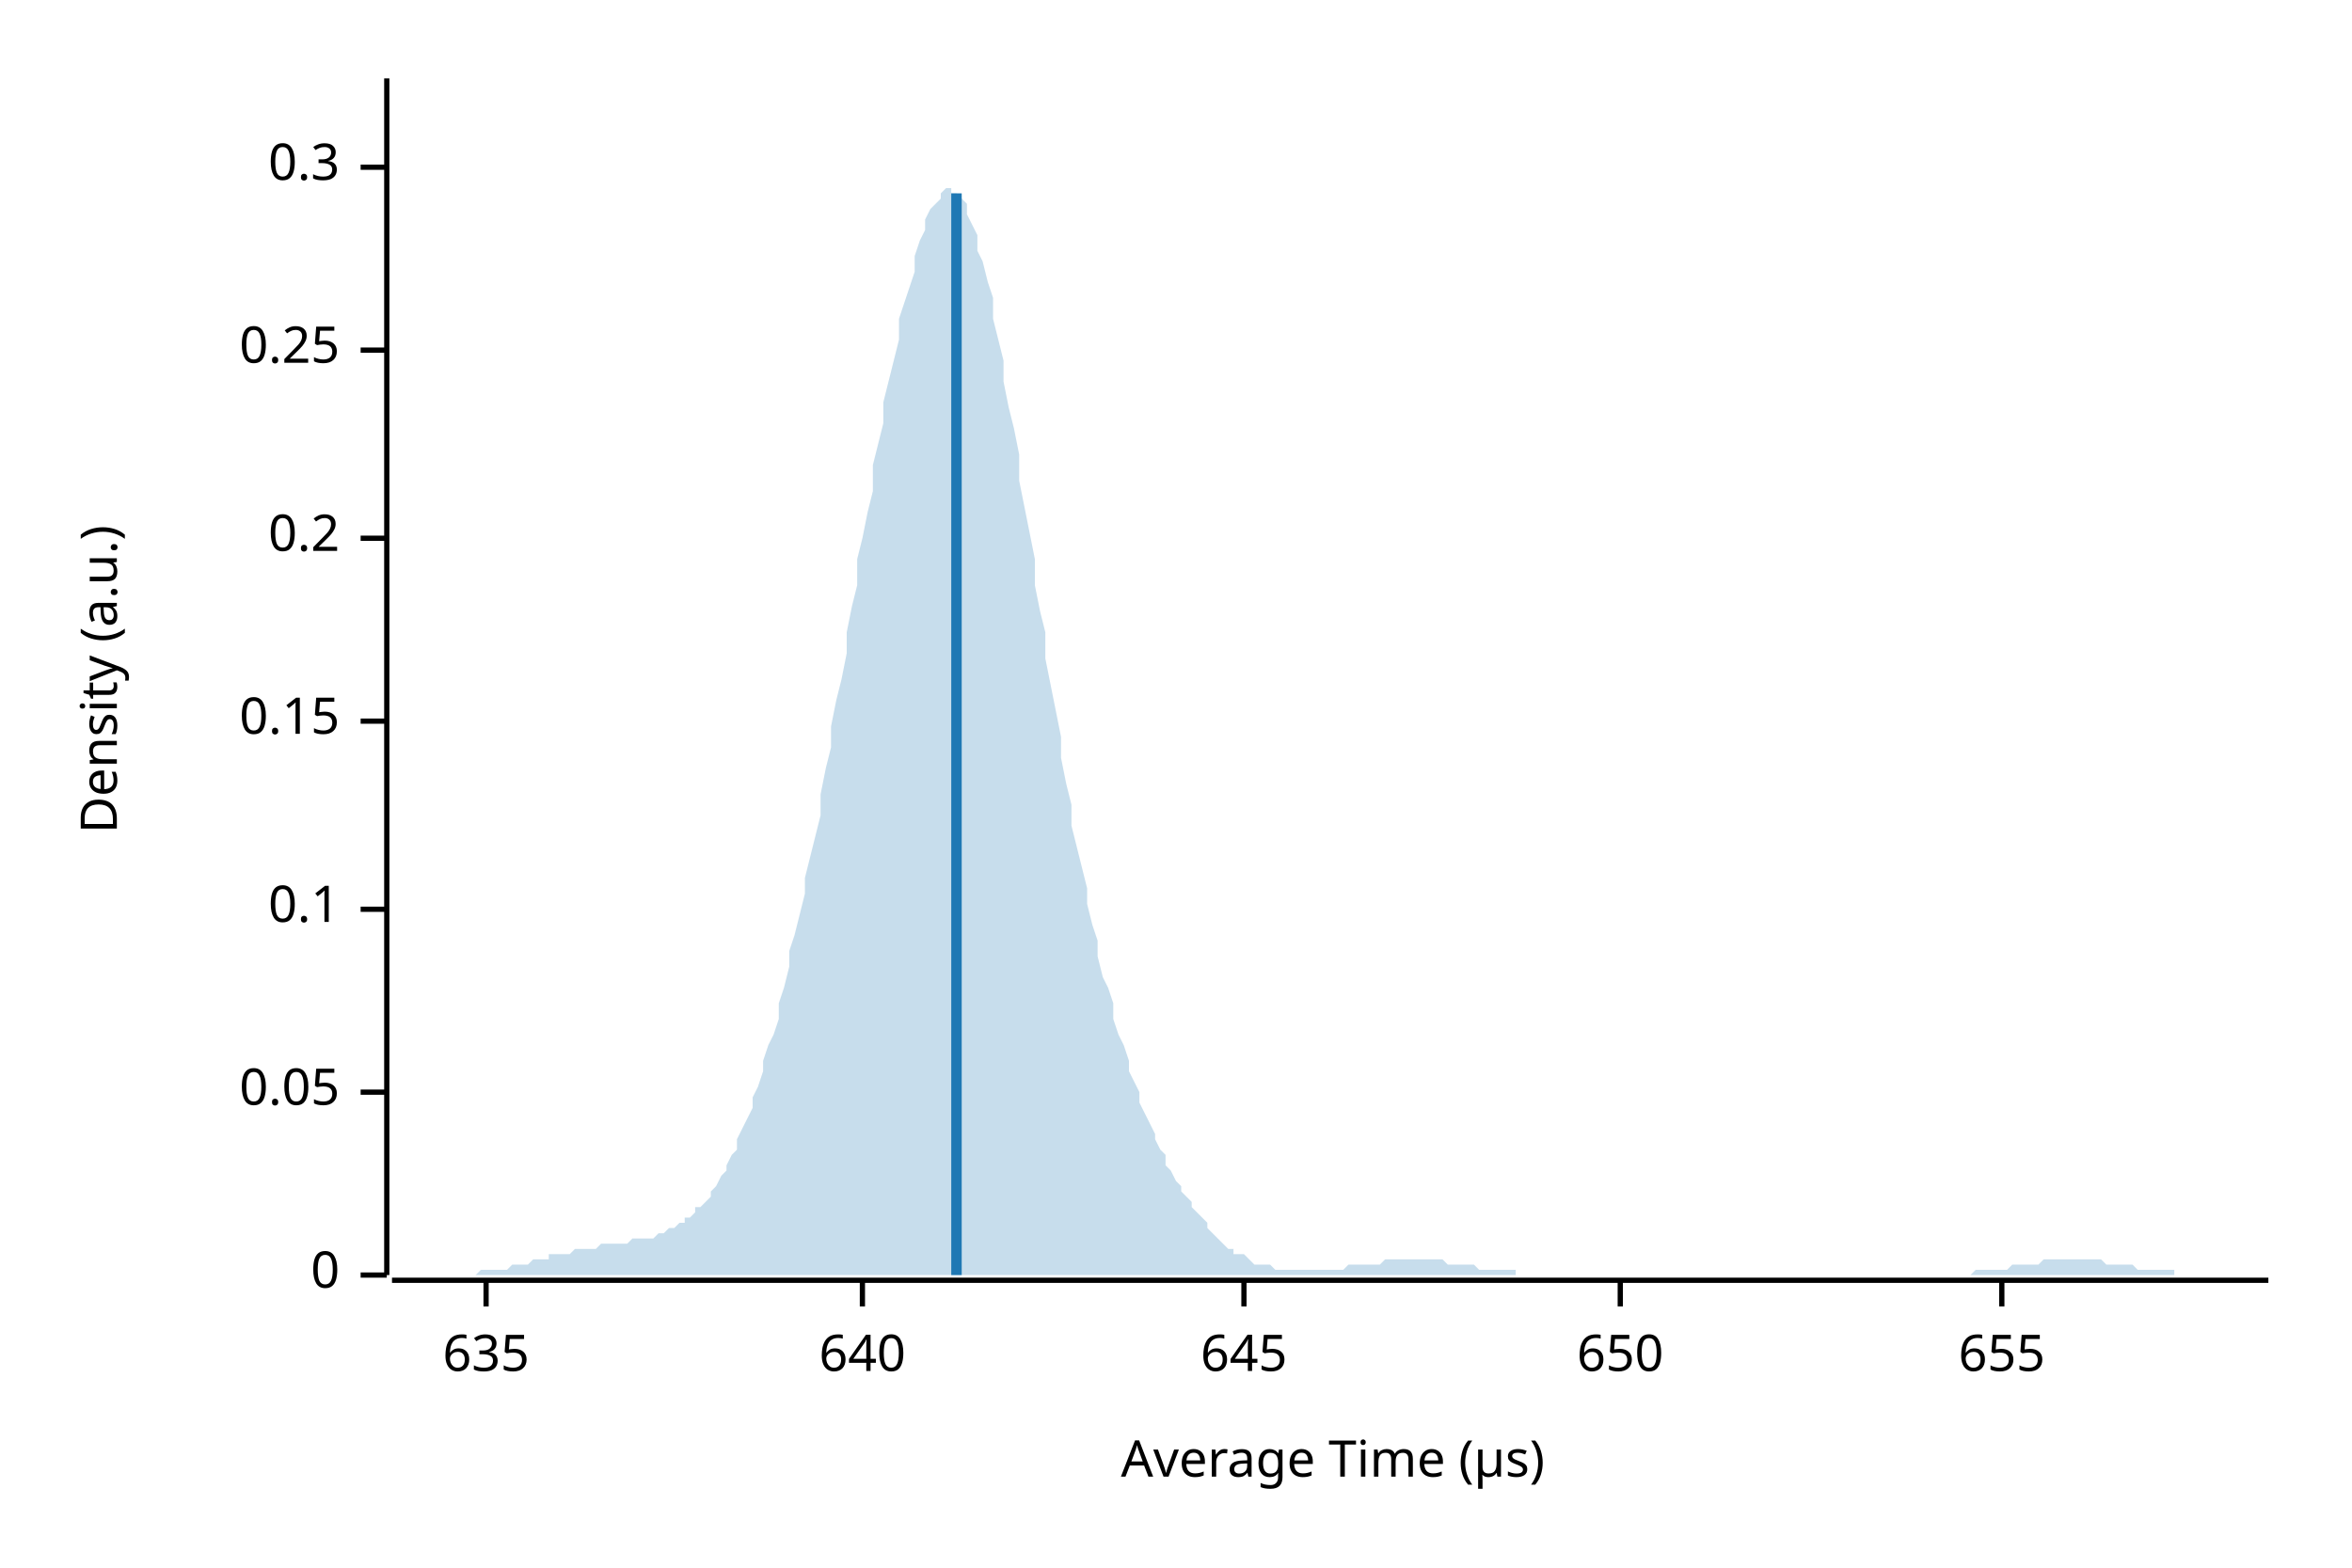
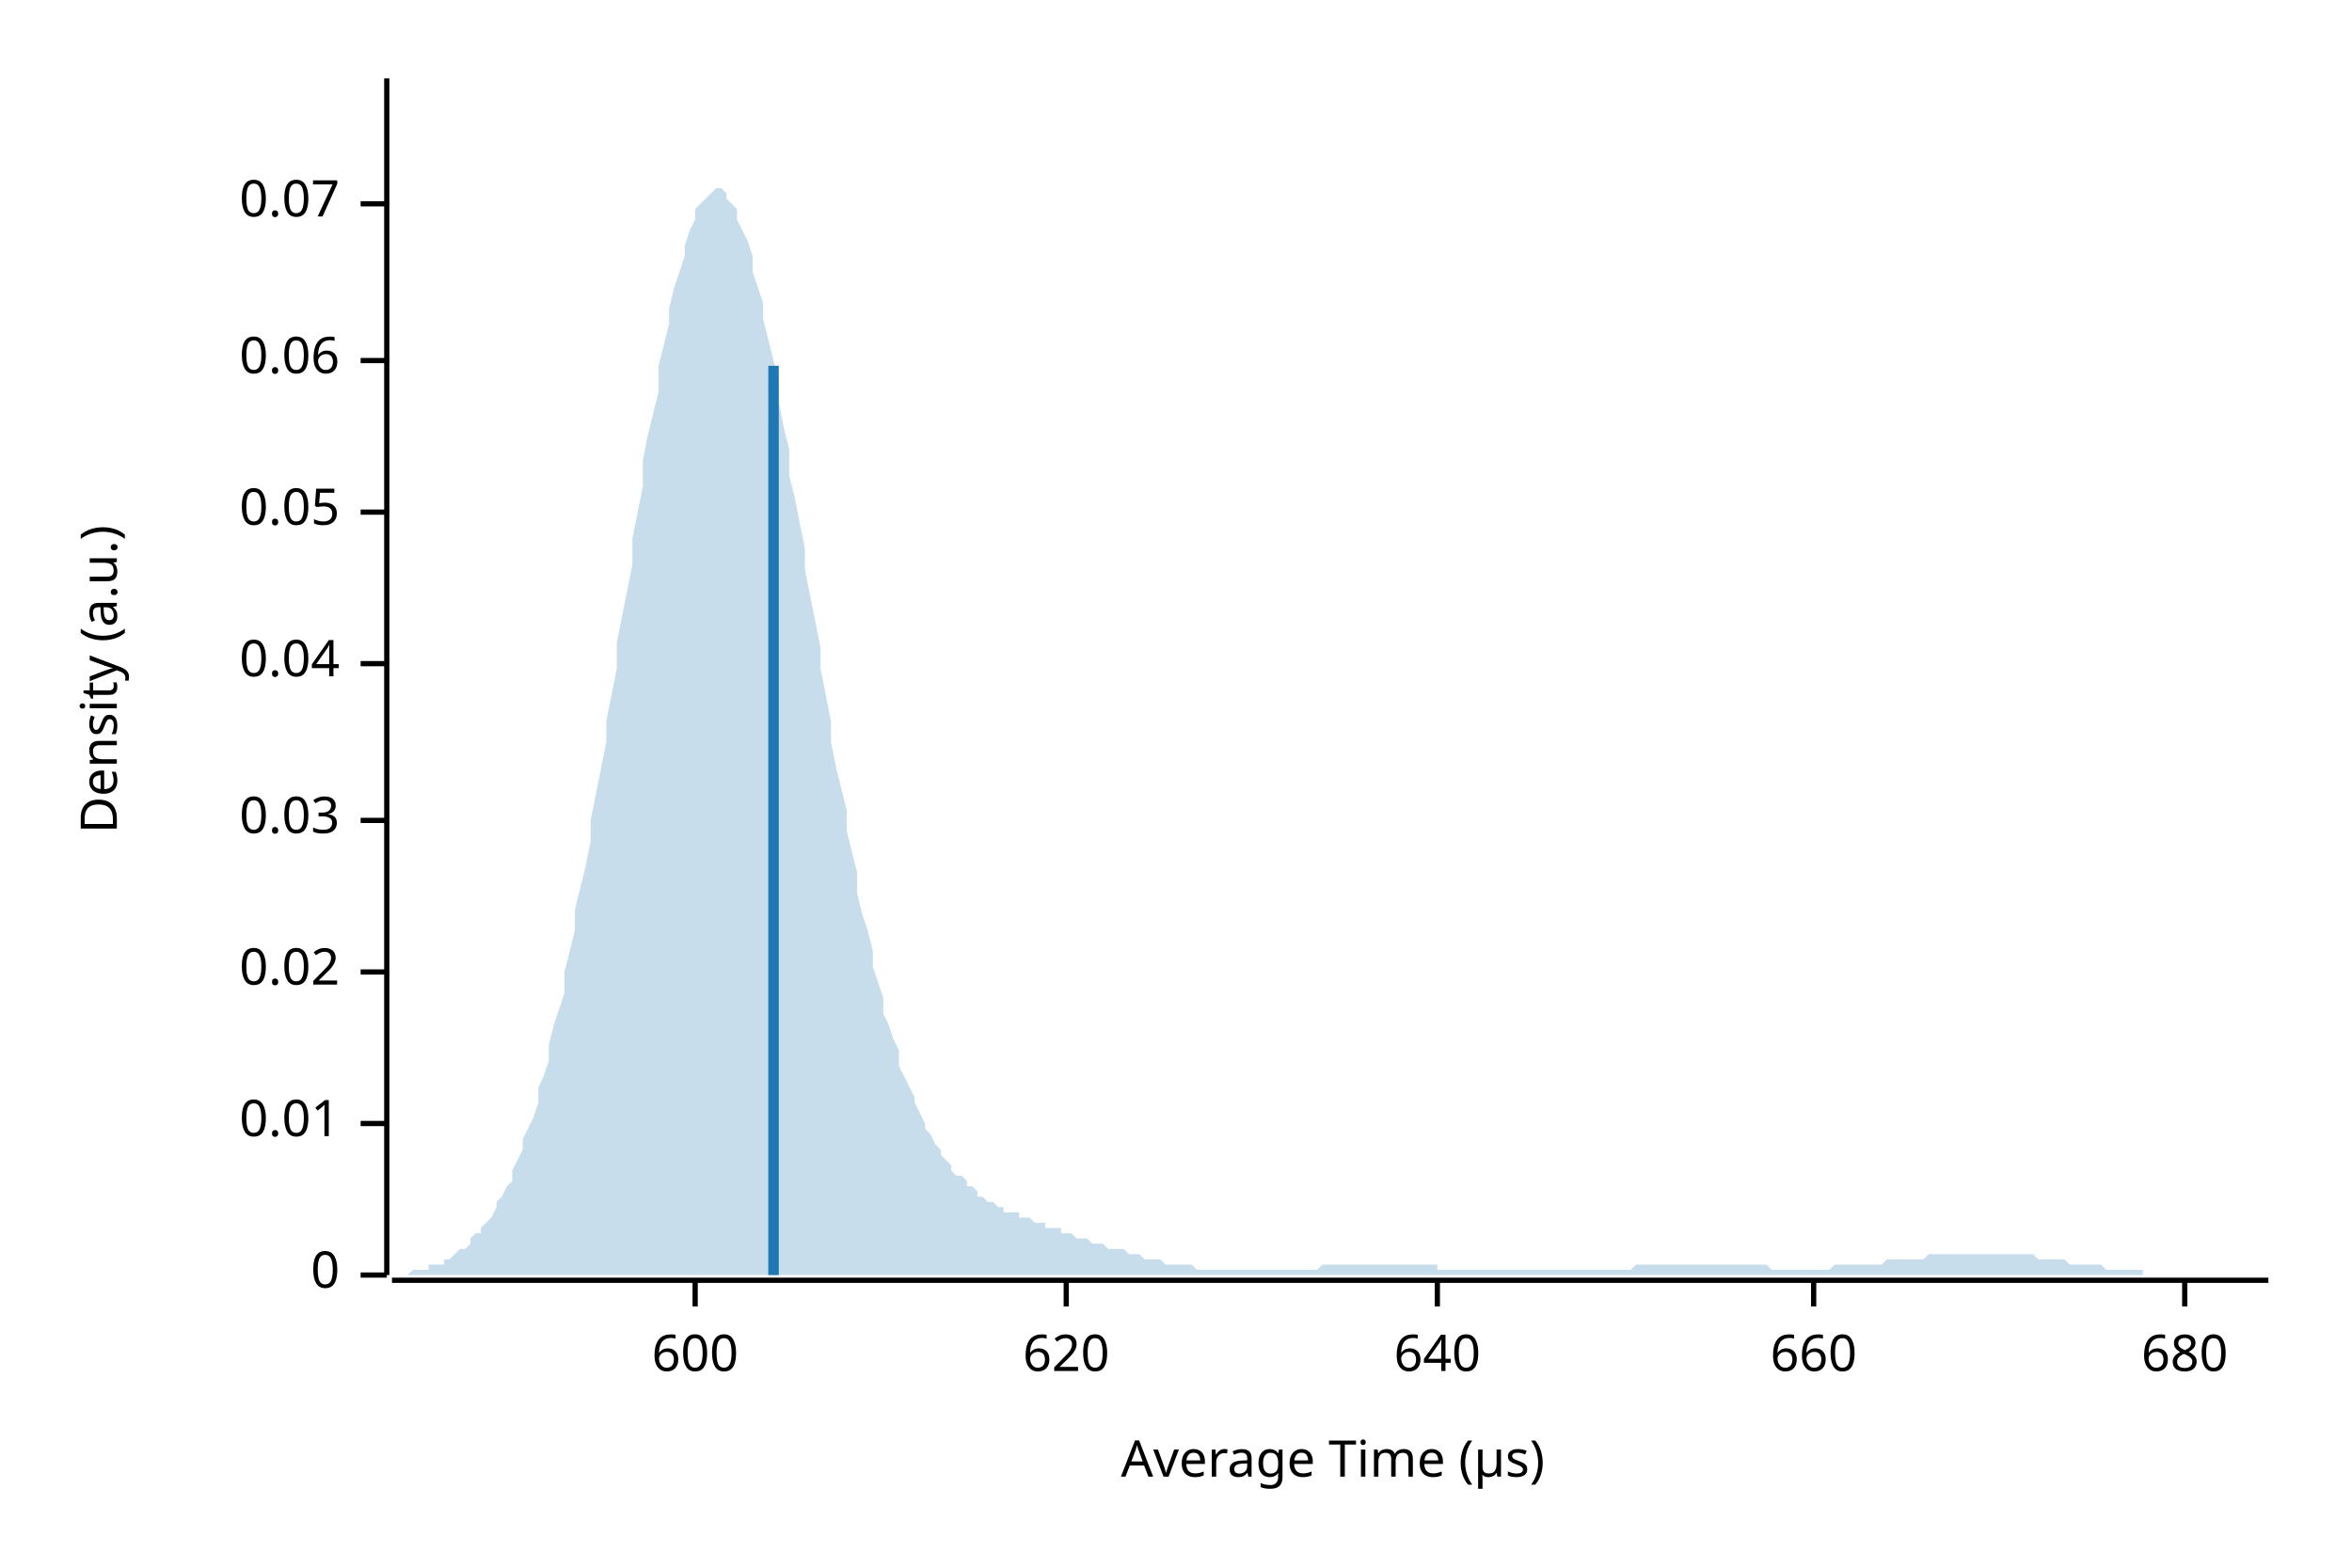
<svg xmlns="http://www.w3.org/2000/svg" width="450" height="300" viewBox="0 0 450 300">
  <text x="15" y="130" dy="0.76em" text-anchor="middle" font-family="sans-serif" font-size="9.677" opacity="1" fill="#000000" transform="rotate(270, 15, 130)">
Density (a.u.)
</text>
  <text x="255" y="285" dy="-0.5ex" text-anchor="middle" font-family="sans-serif" font-size="9.677" opacity="1" fill="#000000">
Average Time (µs)
</text>
  <polyline fill="none" opacity="1" stroke="#000000" stroke-width="1" points="74,15 74,244 " />
  <text x="65" y="244" dy="0.5ex" text-anchor="end" font-family="sans-serif" font-size="9.677" opacity="1" fill="#000000">
0
</text>
  <polyline fill="none" opacity="1" stroke="#000000" stroke-width="1" points="69,244 74,244 " />
-   <text x="65" y="209" dy="0.5ex" text-anchor="end" font-family="sans-serif" font-size="9.677" opacity="1" fill="#000000">
+   <text x="65" y="215" dy="0.5ex" text-anchor="end" font-family="sans-serif" font-size="9.677" opacity="1" fill="#000000">
+ 0.01
+ </text>
+   <polyline fill="none" opacity="1" stroke="#000000" stroke-width="1" points="69,215 74,215 " />
+   <text x="65" y="186" dy="0.5ex" text-anchor="end" font-family="sans-serif" font-size="9.677" opacity="1" fill="#000000">
+ 0.02
+ </text>
+   <polyline fill="none" opacity="1" stroke="#000000" stroke-width="1" points="69,186 74,186 " />
+   <text x="65" y="157" dy="0.5ex" text-anchor="end" font-family="sans-serif" font-size="9.677" opacity="1" fill="#000000">
+ 0.03
+ </text>
+   <polyline fill="none" opacity="1" stroke="#000000" stroke-width="1" points="69,157 74,157 " />
+   <text x="65" y="127" dy="0.5ex" text-anchor="end" font-family="sans-serif" font-size="9.677" opacity="1" fill="#000000">
+ 0.04
+ </text>
+   <polyline fill="none" opacity="1" stroke="#000000" stroke-width="1" points="69,127 74,127 " />
+   <text x="65" y="98" dy="0.5ex" text-anchor="end" font-family="sans-serif" font-size="9.677" opacity="1" fill="#000000">
0.05
</text>
-   <polyline fill="none" opacity="1" stroke="#000000" stroke-width="1" points="69,209 74,209 " />
-   <text x="65" y="174" dy="0.5ex" text-anchor="end" font-family="sans-serif" font-size="9.677" opacity="1" fill="#000000">
- 0.1
+   <polyline fill="none" opacity="1" stroke="#000000" stroke-width="1" points="69,98 74,98 " />
+   <text x="65" y="69" dy="0.5ex" text-anchor="end" font-family="sans-serif" font-size="9.677" opacity="1" fill="#000000">
+ 0.06
</text>
-   <polyline fill="none" opacity="1" stroke="#000000" stroke-width="1" points="69,174 74,174 " />
-   <text x="65" y="138" dy="0.5ex" text-anchor="end" font-family="sans-serif" font-size="9.677" opacity="1" fill="#000000">
- 0.15
+   <polyline fill="none" opacity="1" stroke="#000000" stroke-width="1" points="69,69 74,69 " />
+   <text x="65" y="39" dy="0.5ex" text-anchor="end" font-family="sans-serif" font-size="9.677" opacity="1" fill="#000000">
+ 0.07
</text>
-   <polyline fill="none" opacity="1" stroke="#000000" stroke-width="1" points="69,138 74,138 " />
-   <text x="65" y="103" dy="0.5ex" text-anchor="end" font-family="sans-serif" font-size="9.677" opacity="1" fill="#000000">
- 0.2
+   <polyline fill="none" opacity="1" stroke="#000000" stroke-width="1" points="69,39 74,39 " />
+   <polyline fill="none" opacity="1" stroke="#000000" stroke-width="1" points="75,245 434,245 " />
+   <text x="133" y="255" dy="0.76em" text-anchor="middle" font-family="sans-serif" font-size="9.677" opacity="1" fill="#000000">
+ 600
</text>
-   <polyline fill="none" opacity="1" stroke="#000000" stroke-width="1" points="69,103 74,103 " />
-   <text x="65" y="67" dy="0.5ex" text-anchor="end" font-family="sans-serif" font-size="9.677" opacity="1" fill="#000000">
- 0.25
+   <polyline fill="none" opacity="1" stroke="#000000" stroke-width="1" points="133,245 133,250 " />
+   <text x="204" y="255" dy="0.76em" text-anchor="middle" font-family="sans-serif" font-size="9.677" opacity="1" fill="#000000">
+ 620
</text>
-   <polyline fill="none" opacity="1" stroke="#000000" stroke-width="1" points="69,67 74,67 " />
-   <text x="65" y="32" dy="0.5ex" text-anchor="end" font-family="sans-serif" font-size="9.677" opacity="1" fill="#000000">
- 0.3
- </text>
-   <polyline fill="none" opacity="1" stroke="#000000" stroke-width="1" points="69,32 74,32 " />
-   <polyline fill="none" opacity="1" stroke="#000000" stroke-width="1" points="75,245 434,245 " />
-   <text x="93" y="255" dy="0.76em" text-anchor="middle" font-family="sans-serif" font-size="9.677" opacity="1" fill="#000000">
- 635
- </text>
-   <polyline fill="none" opacity="1" stroke="#000000" stroke-width="1" points="93,245 93,250 " />
-   <text x="165" y="255" dy="0.76em" text-anchor="middle" font-family="sans-serif" font-size="9.677" opacity="1" fill="#000000">
+   <polyline fill="none" opacity="1" stroke="#000000" stroke-width="1" points="204,245 204,250 " />
+   <text x="275" y="255" dy="0.76em" text-anchor="middle" font-family="sans-serif" font-size="9.677" opacity="1" fill="#000000">
640
</text>
-   <polyline fill="none" opacity="1" stroke="#000000" stroke-width="1" points="165,245 165,250 " />
-   <text x="238" y="255" dy="0.76em" text-anchor="middle" font-family="sans-serif" font-size="9.677" opacity="1" fill="#000000">
- 645
+   <polyline fill="none" opacity="1" stroke="#000000" stroke-width="1" points="275,245 275,250 " />
+   <text x="347" y="255" dy="0.76em" text-anchor="middle" font-family="sans-serif" font-size="9.677" opacity="1" fill="#000000">
+ 660
</text>
-   <polyline fill="none" opacity="1" stroke="#000000" stroke-width="1" points="238,245 238,250 " />
-   <text x="310" y="255" dy="0.76em" text-anchor="middle" font-family="sans-serif" font-size="9.677" opacity="1" fill="#000000">
- 650
+   <polyline fill="none" opacity="1" stroke="#000000" stroke-width="1" points="347,245 347,250 " />
+   <text x="418" y="255" dy="0.76em" text-anchor="middle" font-family="sans-serif" font-size="9.677" opacity="1" fill="#000000">
+ 680
</text>
-   <polyline fill="none" opacity="1" stroke="#000000" stroke-width="1" points="310,245 310,250 " />
-   <text x="383" y="255" dy="0.76em" text-anchor="middle" font-family="sans-serif" font-size="9.677" opacity="1" fill="#000000">
- 655
- </text>
-   <polyline fill="none" opacity="1" stroke="#000000" stroke-width="1" points="383,245 383,250 " />
-   <polygon opacity="0.25" fill="#1F78B4" points="75,244 75,244 76,244 77,244 77,244 78,244 79,244 80,244 80,244 81,244 82,244 82,244 83,244 84,244 85,244 85,244 86,244 87,244 87,244 88,244 89,244 90,244 90,244 91,244 92,243 92,243 93,243 94,243 95,243 95,243 96,243 97,243 98,242 98,242 99,242 100,242 100,242 101,242 102,241 103,241 103,241 104,241 105,241 105,240 106,240 107,240 108,240 108,240 109,240 110,239 110,239 111,239 112,239 113,239 113,239 114,239 115,238 116,238 116,238 117,238 118,238 118,238 119,238 120,238 121,237 121,237 122,237 123,237 123,237 124,237 125,237 126,236 126,236 127,236 128,235 128,235 129,235 130,234 131,234 131,233 132,233 133,232 133,231 134,231 135,230 136,229 136,228 137,227 138,225 139,224 139,223 140,221 141,220 141,218 142,216 143,214 144,212 144,210 145,208 146,205 146,203 147,200 148,198 149,195 149,192 150,189 151,185 151,182 152,179 153,175 154,171 154,168 155,164 156,160 157,156 157,152 158,147 159,143 159,139 160,134 161,130 162,125 162,121 163,116 164,112 164,107 165,103 166,98 167,94 167,89 168,85 169,81 169,77 170,73 171,69 172,65 172,61 173,58 174,55 175,52 175,49 176,46 177,44 177,42 178,40 179,39 180,38 180,37 181,36 182,36 182,37 183,37 184,38 185,39 185,41 186,43 187,45 187,48 188,50 189,54 190,57 190,61 191,65 192,69 192,73 193,78 194,82 195,87 195,92 196,97 197,102 198,107 198,112 199,117 200,121 200,126 201,131 202,136 203,141 203,145 204,150 205,154 205,158 206,162 207,166 208,170 208,173 209,177 210,180 210,183 211,187 212,189 213,192 213,195 214,198 215,200 216,203 216,205 217,207 218,209 218,211 219,213 220,215 221,217 221,218 222,220 223,221 223,223 224,224 225,226 226,227 226,228 227,229 228,230 228,231 229,232 230,233 231,234 231,235 232,236 233,237 233,237 234,238 235,239 236,239 236,240 237,240 238,240 239,241 239,241 240,242 241,242 241,242 242,242 243,242 244,243 244,243 245,243 246,243 246,243 247,243 248,243 249,243 249,243 250,243 251,243 251,243 252,243 253,243 254,243 254,243 255,243 256,243 257,243 257,243 258,242 259,242 259,242 260,242 261,242 262,242 262,242 263,242 264,242 264,242 265,241 266,241 267,241 267,241 268,241 269,241 269,241 270,241 271,241 272,241 272,241 273,241 274,241 275,241 275,241 276,241 277,242 277,242 278,242 279,242 280,242 280,242 281,242 282,242 282,242 283,243 284,243 285,243 285,243 286,243 287,243 287,243 288,243 289,243 290,243 290,244 291,244 292,244 292,244 293,244 294,244 295,244 295,244 296,244 297,244 298,244 298,244 299,244 300,244 300,244 301,244 302,244 303,244 303,244 304,244 305,244 305,244 306,244 307,244 308,244 308,244 309,244 310,244 310,244 311,244 312,244 313,244 313,244 314,244 315,244 316,244 316,244 317,244 318,244 318,244 319,244 320,244 321,244 321,244 322,244 323,244 323,244 324,244 325,244 326,244 326,244 327,244 328,244 328,244 329,244 330,244 331,244 331,244 332,244 333,244 333,244 334,244 335,244 336,244 336,244 337,244 338,244 339,244 339,244 340,244 341,244 341,244 342,244 343,244 344,244 344,244 345,244 346,244 346,244 347,244 348,244 349,244 349,244 350,244 351,244 351,244 352,244 353,244 354,244 354,244 355,244 356,244 357,244 357,244 358,244 359,244 359,244 360,244 361,244 362,244 362,244 363,244 364,244 364,244 365,244 366,244 367,244 367,244 368,244 369,244 369,244 370,244 371,244 372,244 372,244 373,244 374,244 375,244 375,244 376,244 377,244 377,244 378,243 379,243 380,243 380,243 381,243 382,243 382,243 383,243 384,243 385,242 385,242 386,242 387,242 387,242 388,242 389,242 390,242 390,242 391,241 392,241 392,241 393,241 394,241 395,241 395,241 396,241 397,241 398,241 398,241 399,241 400,241 400,241 401,241 402,241 403,242 403,242 404,242 405,242 405,242 406,242 407,242 408,242 408,242 409,243 410,243 410,243 411,243 412,243 413,243 413,243 414,243 415,243 416,243 416,244 417,244 418,244 418,244 419,244 420,244 421,244 421,244 422,244 423,244 423,244 424,244 425,244 426,244 426,244 427,244 428,244 428,244 429,244 430,244 431,244 431,244 432,244 433,244 434,244 434,244 75,244 " />
-   <polyline fill="none" opacity="1" stroke="#1F78B4" stroke-width="2" points="183,244 183,37 " />
+   <polyline fill="none" opacity="1" stroke="#000000" stroke-width="1" points="418,245 418,250 " />
+   <polygon opacity="0.25" fill="#1F78B4" points="75,244 75,244 76,244 77,244 77,244 78,244 79,243 80,243 80,243 81,243 82,243 82,242 83,242 84,242 85,242 85,241 86,241 87,240 87,240 88,239 89,239 90,238 90,237 91,236 92,236 92,235 93,234 94,233 95,231 95,230 96,229 97,227 98,226 98,224 99,222 100,220 100,218 101,216 102,214 103,211 103,208 104,206 105,203 105,200 106,196 107,193 108,190 108,186 109,182 110,178 110,174 111,170 112,166 113,161 113,157 114,152 115,147 116,142 116,138 117,133 118,128 118,123 119,118 120,113 121,108 121,103 122,98 123,93 123,88 124,83 125,79 126,75 126,70 127,66 128,62 128,59 129,55 130,52 131,49 131,47 132,44 133,42 133,40 134,39 135,38 136,37 136,37 137,36 138,36 139,37 139,38 140,39 141,40 141,42 142,44 143,46 144,49 144,52 145,55 146,58 146,61 147,65 148,69 149,73 149,77 150,82 151,86 151,91 152,95 153,100 154,105 154,109 155,114 156,119 157,124 157,128 158,133 159,138 159,142 160,147 161,151 162,155 162,159 163,163 164,167 164,171 165,175 166,178 167,182 167,185 168,188 169,191 169,194 170,196 171,199 172,201 172,204 173,206 174,208 175,210 175,211 176,213 177,215 177,216 178,217 179,219 180,220 180,221 181,222 182,223 182,224 183,225 184,225 185,226 185,227 186,227 187,228 187,229 188,229 189,230 190,230 190,230 191,231 192,231 192,232 193,232 194,232 195,232 195,233 196,233 197,233 198,234 198,234 199,234 200,234 200,235 201,235 202,235 203,235 203,236 204,236 205,236 205,236 206,237 207,237 208,237 208,237 209,238 210,238 210,238 211,238 212,239 213,239 213,239 214,239 215,239 216,240 216,240 217,240 218,240 218,240 219,241 220,241 221,241 221,241 222,241 223,242 223,242 224,242 225,242 226,242 226,242 227,242 228,242 228,242 229,243 230,243 231,243 231,243 232,243 233,243 233,243 234,243 235,243 236,243 236,243 237,243 238,243 239,243 239,243 240,243 241,243 241,243 242,243 243,243 244,243 244,243 245,243 246,243 246,243 247,243 248,243 249,243 249,243 250,243 251,243 251,243 252,243 253,242 254,242 254,242 255,242 256,242 257,242 257,242 258,242 259,242 259,242 260,242 261,242 262,242 262,242 263,242 264,242 264,242 265,242 266,242 267,242 267,242 268,242 269,242 269,242 270,242 271,242 272,242 272,242 273,242 274,242 275,242 275,243 276,243 277,243 277,243 278,243 279,243 280,243 280,243 281,243 282,243 282,243 283,243 284,243 285,243 285,243 286,243 287,243 287,243 288,243 289,243 290,243 290,243 291,243 292,243 292,243 293,243 294,243 295,243 295,243 296,243 297,243 298,243 298,243 299,243 300,243 300,243 301,243 302,243 303,243 303,243 304,243 305,243 305,243 306,243 307,243 308,243 308,243 309,243 310,243 310,243 311,243 312,243 313,242 313,242 314,242 315,242 316,242 316,242 317,242 318,242 318,242 319,242 320,242 321,242 321,242 322,242 323,242 323,242 324,242 325,242 326,242 326,242 327,242 328,242 328,242 329,242 330,242 331,242 331,242 332,242 333,242 333,242 334,242 335,242 336,242 336,242 337,242 338,242 339,243 339,243 340,243 341,243 341,243 342,243 343,243 344,243 344,243 345,243 346,243 346,243 347,243 348,243 349,243 349,243 350,243 351,242 351,242 352,242 353,242 354,242 354,242 355,242 356,242 357,242 357,242 358,242 359,242 359,242 360,242 361,241 362,241 362,241 363,241 364,241 364,241 365,241 366,241 367,241 367,241 368,241 369,240 369,240 370,240 371,240 372,240 372,240 373,240 374,240 375,240 375,240 376,240 377,240 377,240 378,240 379,240 380,240 380,240 381,240 382,240 382,240 383,240 384,240 385,240 385,240 386,240 387,240 387,240 388,240 389,240 390,241 390,241 391,241 392,241 392,241 393,241 394,241 395,241 395,241 396,242 397,242 398,242 398,242 399,242 400,242 400,242 401,242 402,242 403,243 403,243 404,243 405,243 405,243 406,243 407,243 408,243 408,243 409,243 410,243 410,244 411,244 412,244 413,244 413,244 414,244 415,244 416,244 416,244 417,244 418,244 418,244 419,244 420,244 421,244 421,244 422,244 423,244 423,244 424,244 425,244 426,244 426,244 427,244 428,244 428,244 429,244 430,244 431,244 431,244 432,244 433,244 434,244 434,244 75,244 " />
+   <polyline fill="none" opacity="1" stroke="#1F78B4" stroke-width="2" points="148,244 148,70 " />
</svg>
